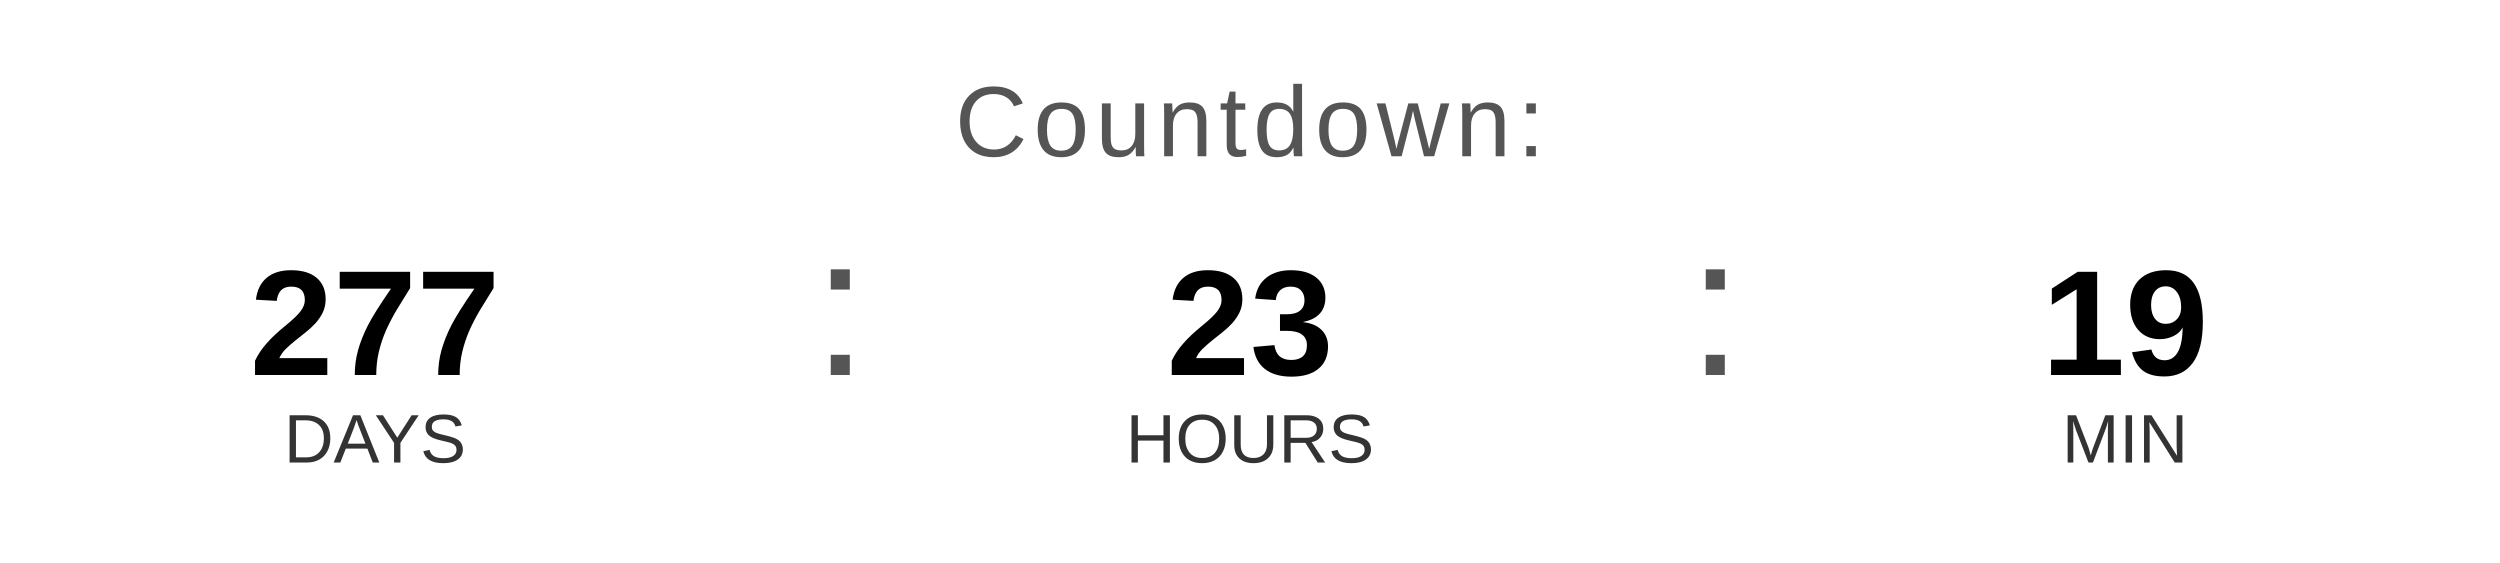
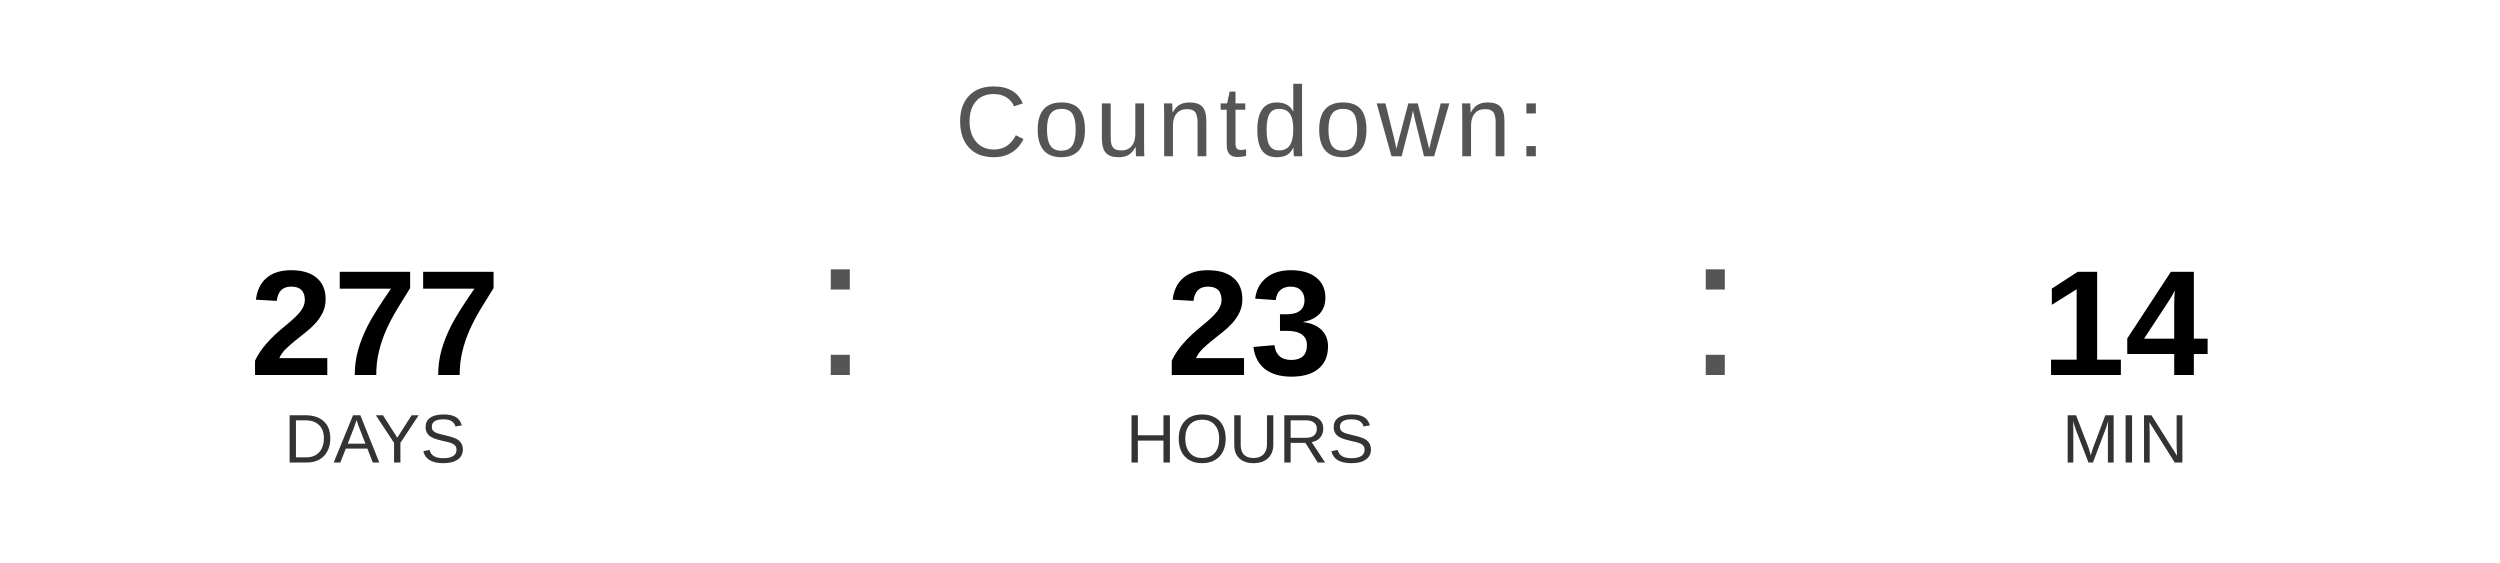
<svg xmlns="http://www.w3.org/2000/svg" width="400" height="90" viewBox="0 0 400 90">
  <text x="200" y="25" font-family="Arial, Helvetica, sans-serif" font-size="16" fill="#555555" text-anchor="middle" letter-spacing="1">
    Countdown:
  </text>
  <text x="60" y="60" font-family="Arial, Helvetica, sans-serif" font-size="24" font-weight="bold" fill="#000000" text-anchor="middle">277</text>
  <text x="60" y="74" font-family="Arial, Helvetica, sans-serif" font-size="11" fill="#333333" text-anchor="middle">DAYS</text>
  <text x="130" y="60" font-family="Arial, sans-serif" font-size="32" fill="#555555">:</text>
  <text x="200" y="60" font-family="Arial, Helvetica, sans-serif" font-size="24" font-weight="bold" fill="#000000" text-anchor="middle">23</text>
  <text x="200" y="74" font-family="Arial, Helvetica, sans-serif" font-size="11" fill="#333333" text-anchor="middle">HOURS</text>
  <text x="270" y="60" font-family="Arial, sans-serif" font-size="32" fill="#555555">:</text>
-   <text x="340" y="60" font-family="Arial, Helvetica, sans-serif" font-size="24" font-weight="bold" fill="#000000" text-anchor="middle">19</text>
+   <text x="340" y="60" font-family="Arial, Helvetica, sans-serif" font-size="24" font-weight="bold" fill="#000000" text-anchor="middle">14</text>
  <text x="340" y="74" font-family="Arial, Helvetica, sans-serif" font-size="11" fill="#333333" text-anchor="middle">MIN</text>
</svg>
